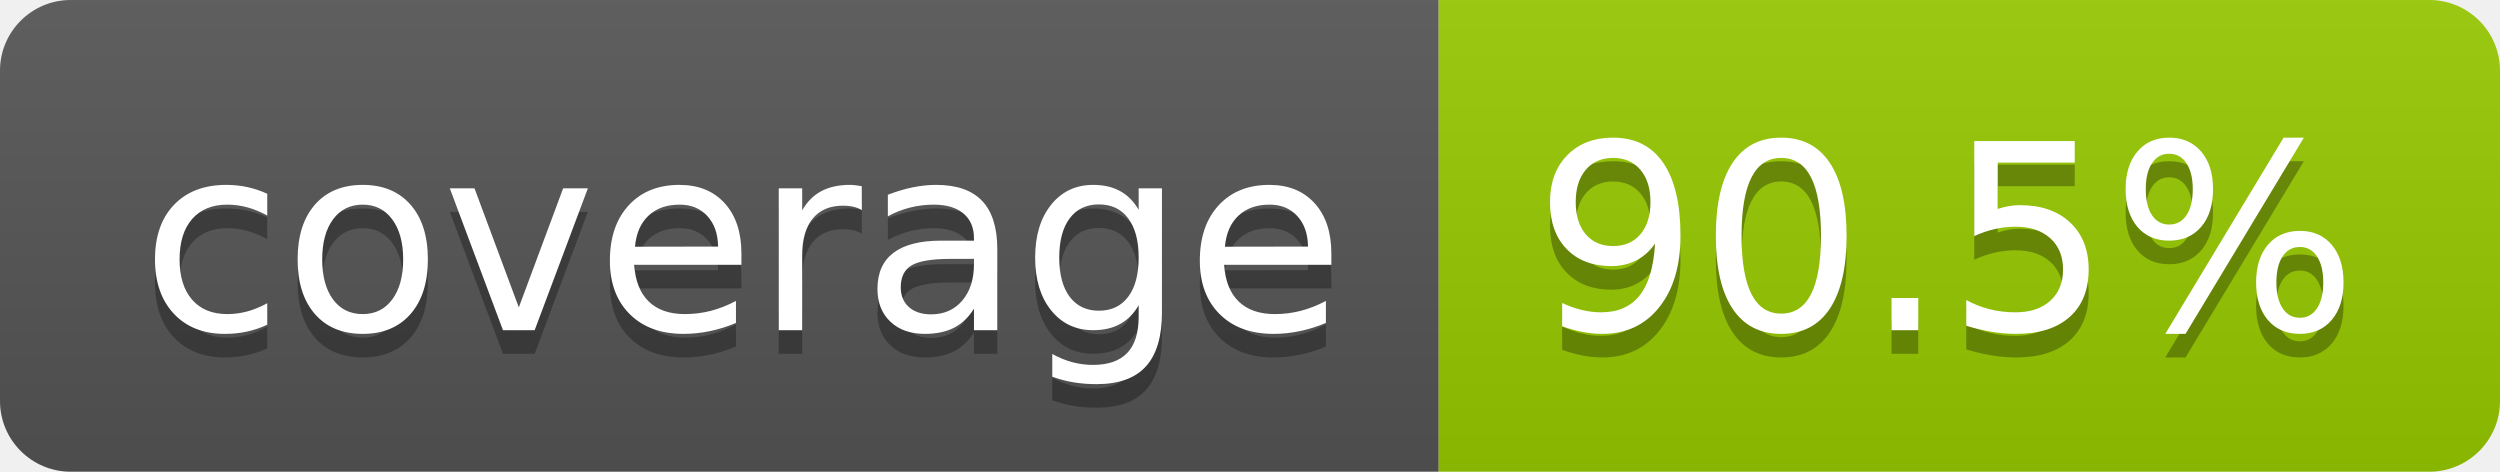
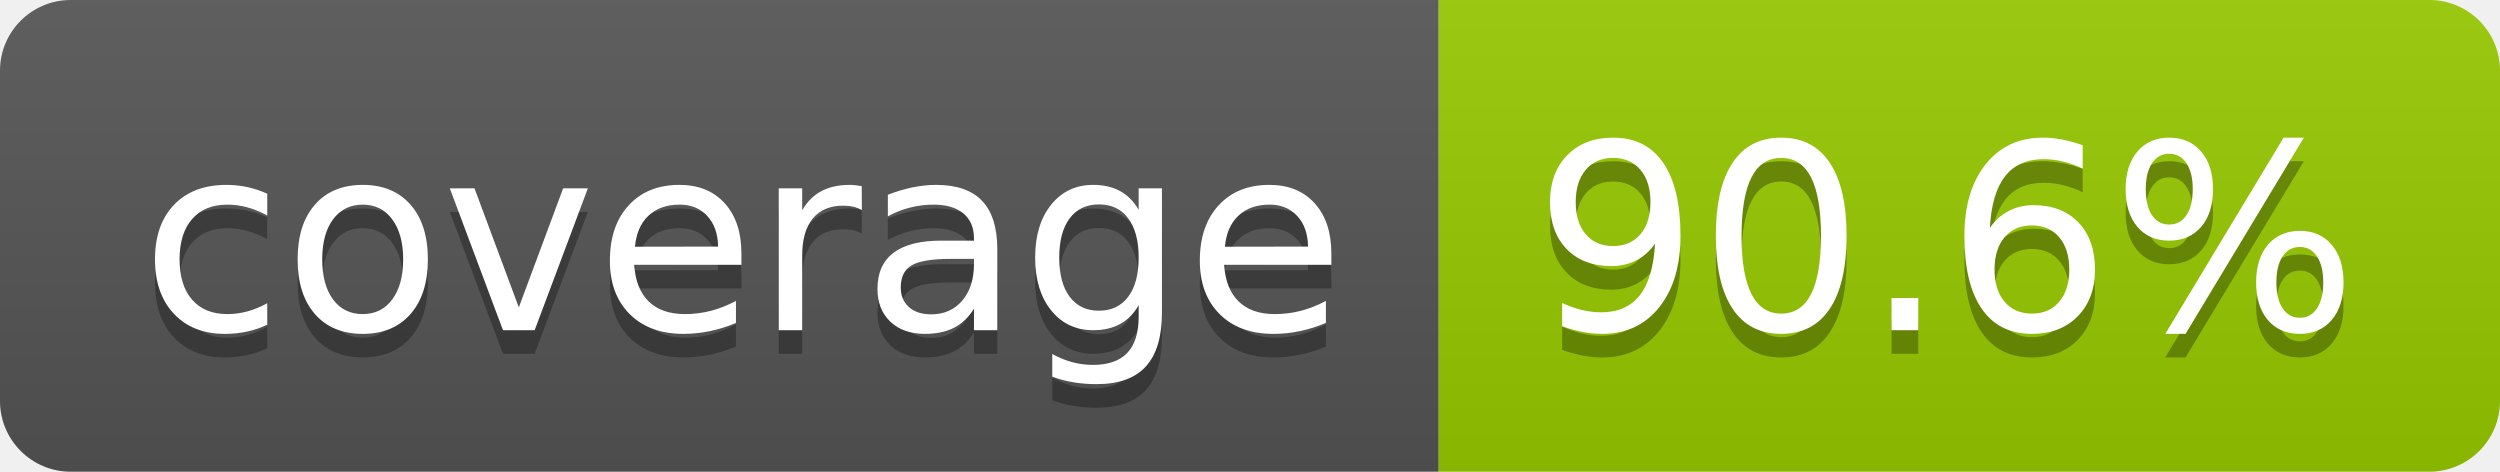
- <svg xmlns="http://www.w3.org/2000/svg" width="106" height="20" role="img" aria-label="coverage: 90.5%">
+ <svg xmlns="http://www.w3.org/2000/svg" width="106" height="20" role="img" aria-label="coverage: 90.6%">
  <linearGradient id="s" x2="0" y2="100%">
    <stop offset="0" stop-color="#bbb" stop-opacity=".1" />
    <stop offset="1" stop-opacity=".1" />
  </linearGradient>
  <clipPath id="r">
    <rect width="106" height="20" rx="3" fill="#fff" />
  </clipPath>
  <g clip-path="url(#r)">
    <rect width="61" height="20" fill="#555" />
    <rect x="61" width="45" height="20" fill="#97ca00" />
    <rect width="106" height="20" fill="url(#s)" />
  </g>
  <g fill="#fff" text-anchor="middle" font-family="Verdana,Geneva,DejaVu Sans,sans-serif" text-rendering="geometricPrecision" font-size="110">
    <text aria-hidden="true" x="315" y="150" fill="#010101" fill-opacity=".3" transform="scale(.1)" textLength="510">coverage</text>
    <text x="315" y="140" transform="scale(.1)" fill="#fff" textLength="510">coverage</text>
-     <text aria-hidden="true" x="825" y="150" fill="#010101" fill-opacity=".3" transform="scale(.1)" textLength="350">90.5%</text>
-     <text x="825" y="140" transform="scale(.1)" fill="#fff" textLength="350">90.5%</text>
+     <text aria-hidden="true" x="825" y="150" fill="#010101" fill-opacity=".3" transform="scale(.1)" textLength="350">90.6%</text>
+     <text x="825" y="140" transform="scale(.1)" fill="#fff" textLength="350">90.6%</text>
  </g>
</svg>
